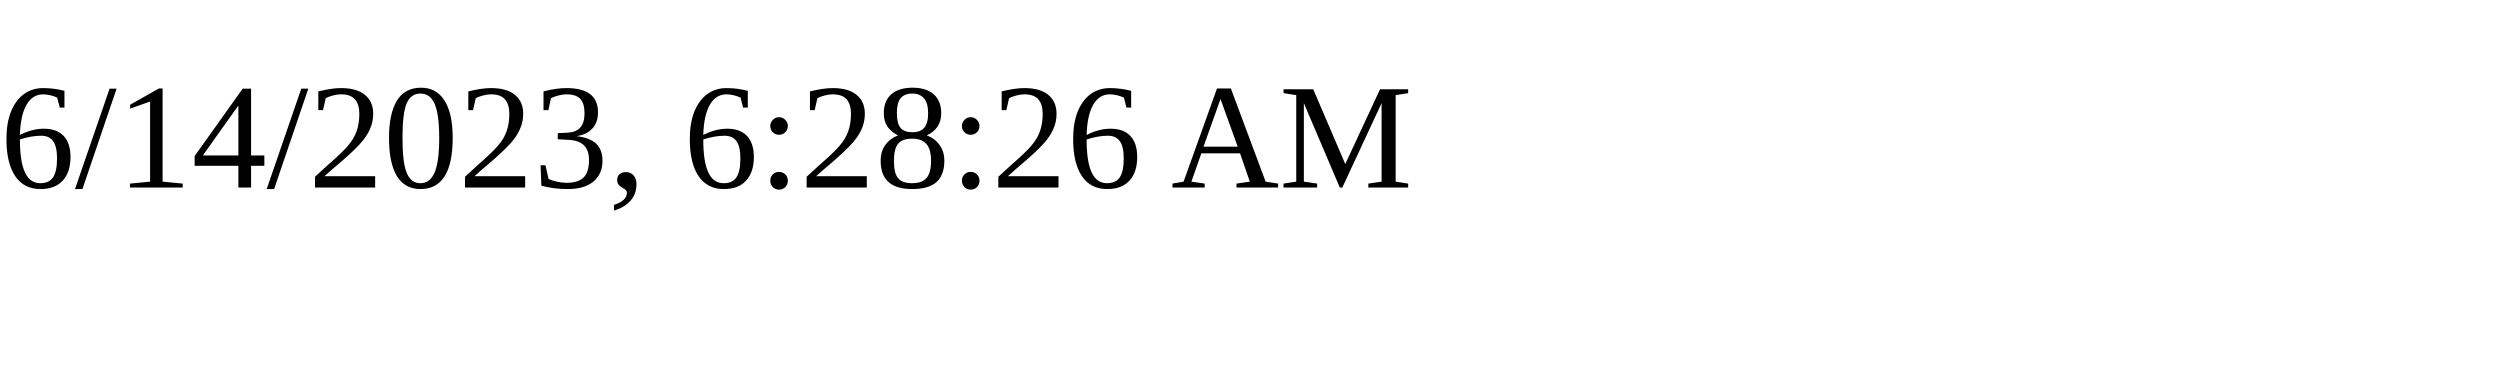
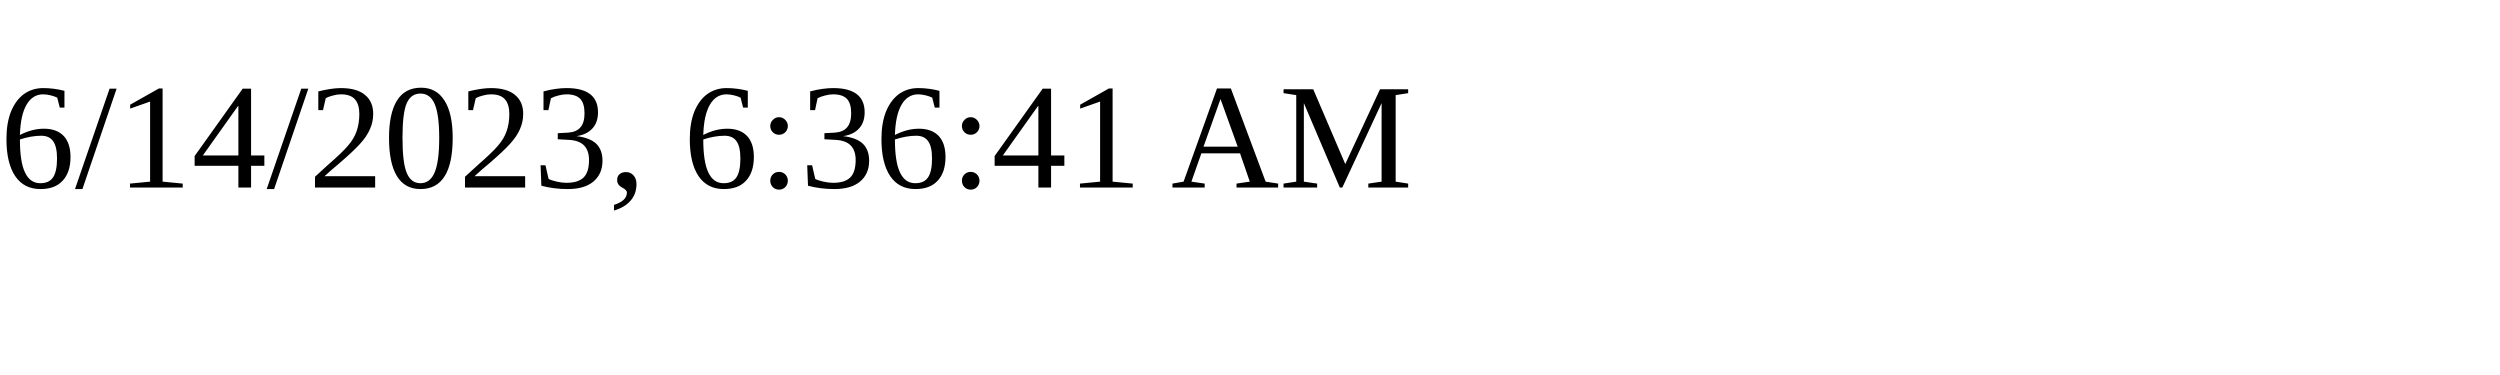
<svg xmlns="http://www.w3.org/2000/svg" height="30" width="200">
-   <text x="0" y="15">6/14/2023, 6:28:26 AM</text>
+   <text x="0" y="15">6/14/2023, 6:36:41 AM</text>
</svg>
